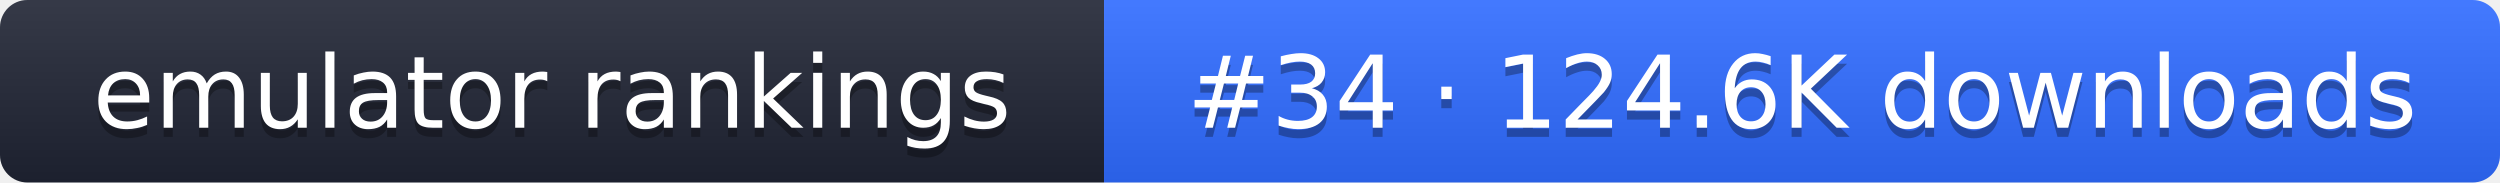
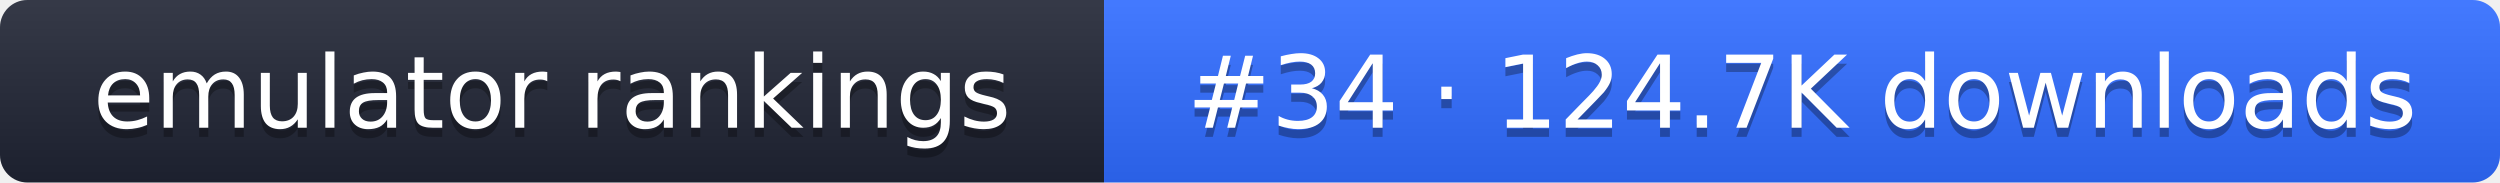
- <svg xmlns="http://www.w3.org/2000/svg" width="274" height="20" role="img" aria-label="emulator rankings: #34 · 124.6K downloads">
+ <svg xmlns="http://www.w3.org/2000/svg" width="274" height="20" role="img" aria-label="emulator rankings: #34 · 124.7K downloads">
  <linearGradient id="g" x2="0" y2="100%">
    <stop offset="0" stop-color="#fff" stop-opacity=".1" />
    <stop offset="1" stop-opacity=".1" />
  </linearGradient>
  <clipPath id="r">
    <rect width="274" height="20" rx="3" fill="#fff" />
  </clipPath>
  <g clip-path="url(#r)">
    <rect width="121" height="20" fill="#1f2433" />
    <rect x="121" width="153" height="20" fill="#2f6bff" />
    <rect width="274" height="20" fill="url(#g)" />
  </g>
  <g fill="#fff" text-anchor="middle" font-family="Verdana,DejaVu Sans,sans-serif" font-size="11">
    <text x="60.5" y="15" fill="#010101" fill-opacity=".3">emulator rankings</text>
    <text x="60.5" y="14">emulator rankings</text>
-     <text x="197.5" y="15" fill="#010101" fill-opacity=".3">#34 · 124.6K downloads</text>
-     <text x="197.5" y="14">#34 · 124.6K downloads</text>
+     <text x="197.5" y="15" fill="#010101" fill-opacity=".3">#34 · 124.7K downloads</text>
+     <text x="197.5" y="14">#34 · 124.7K downloads</text>
  </g>
</svg>
